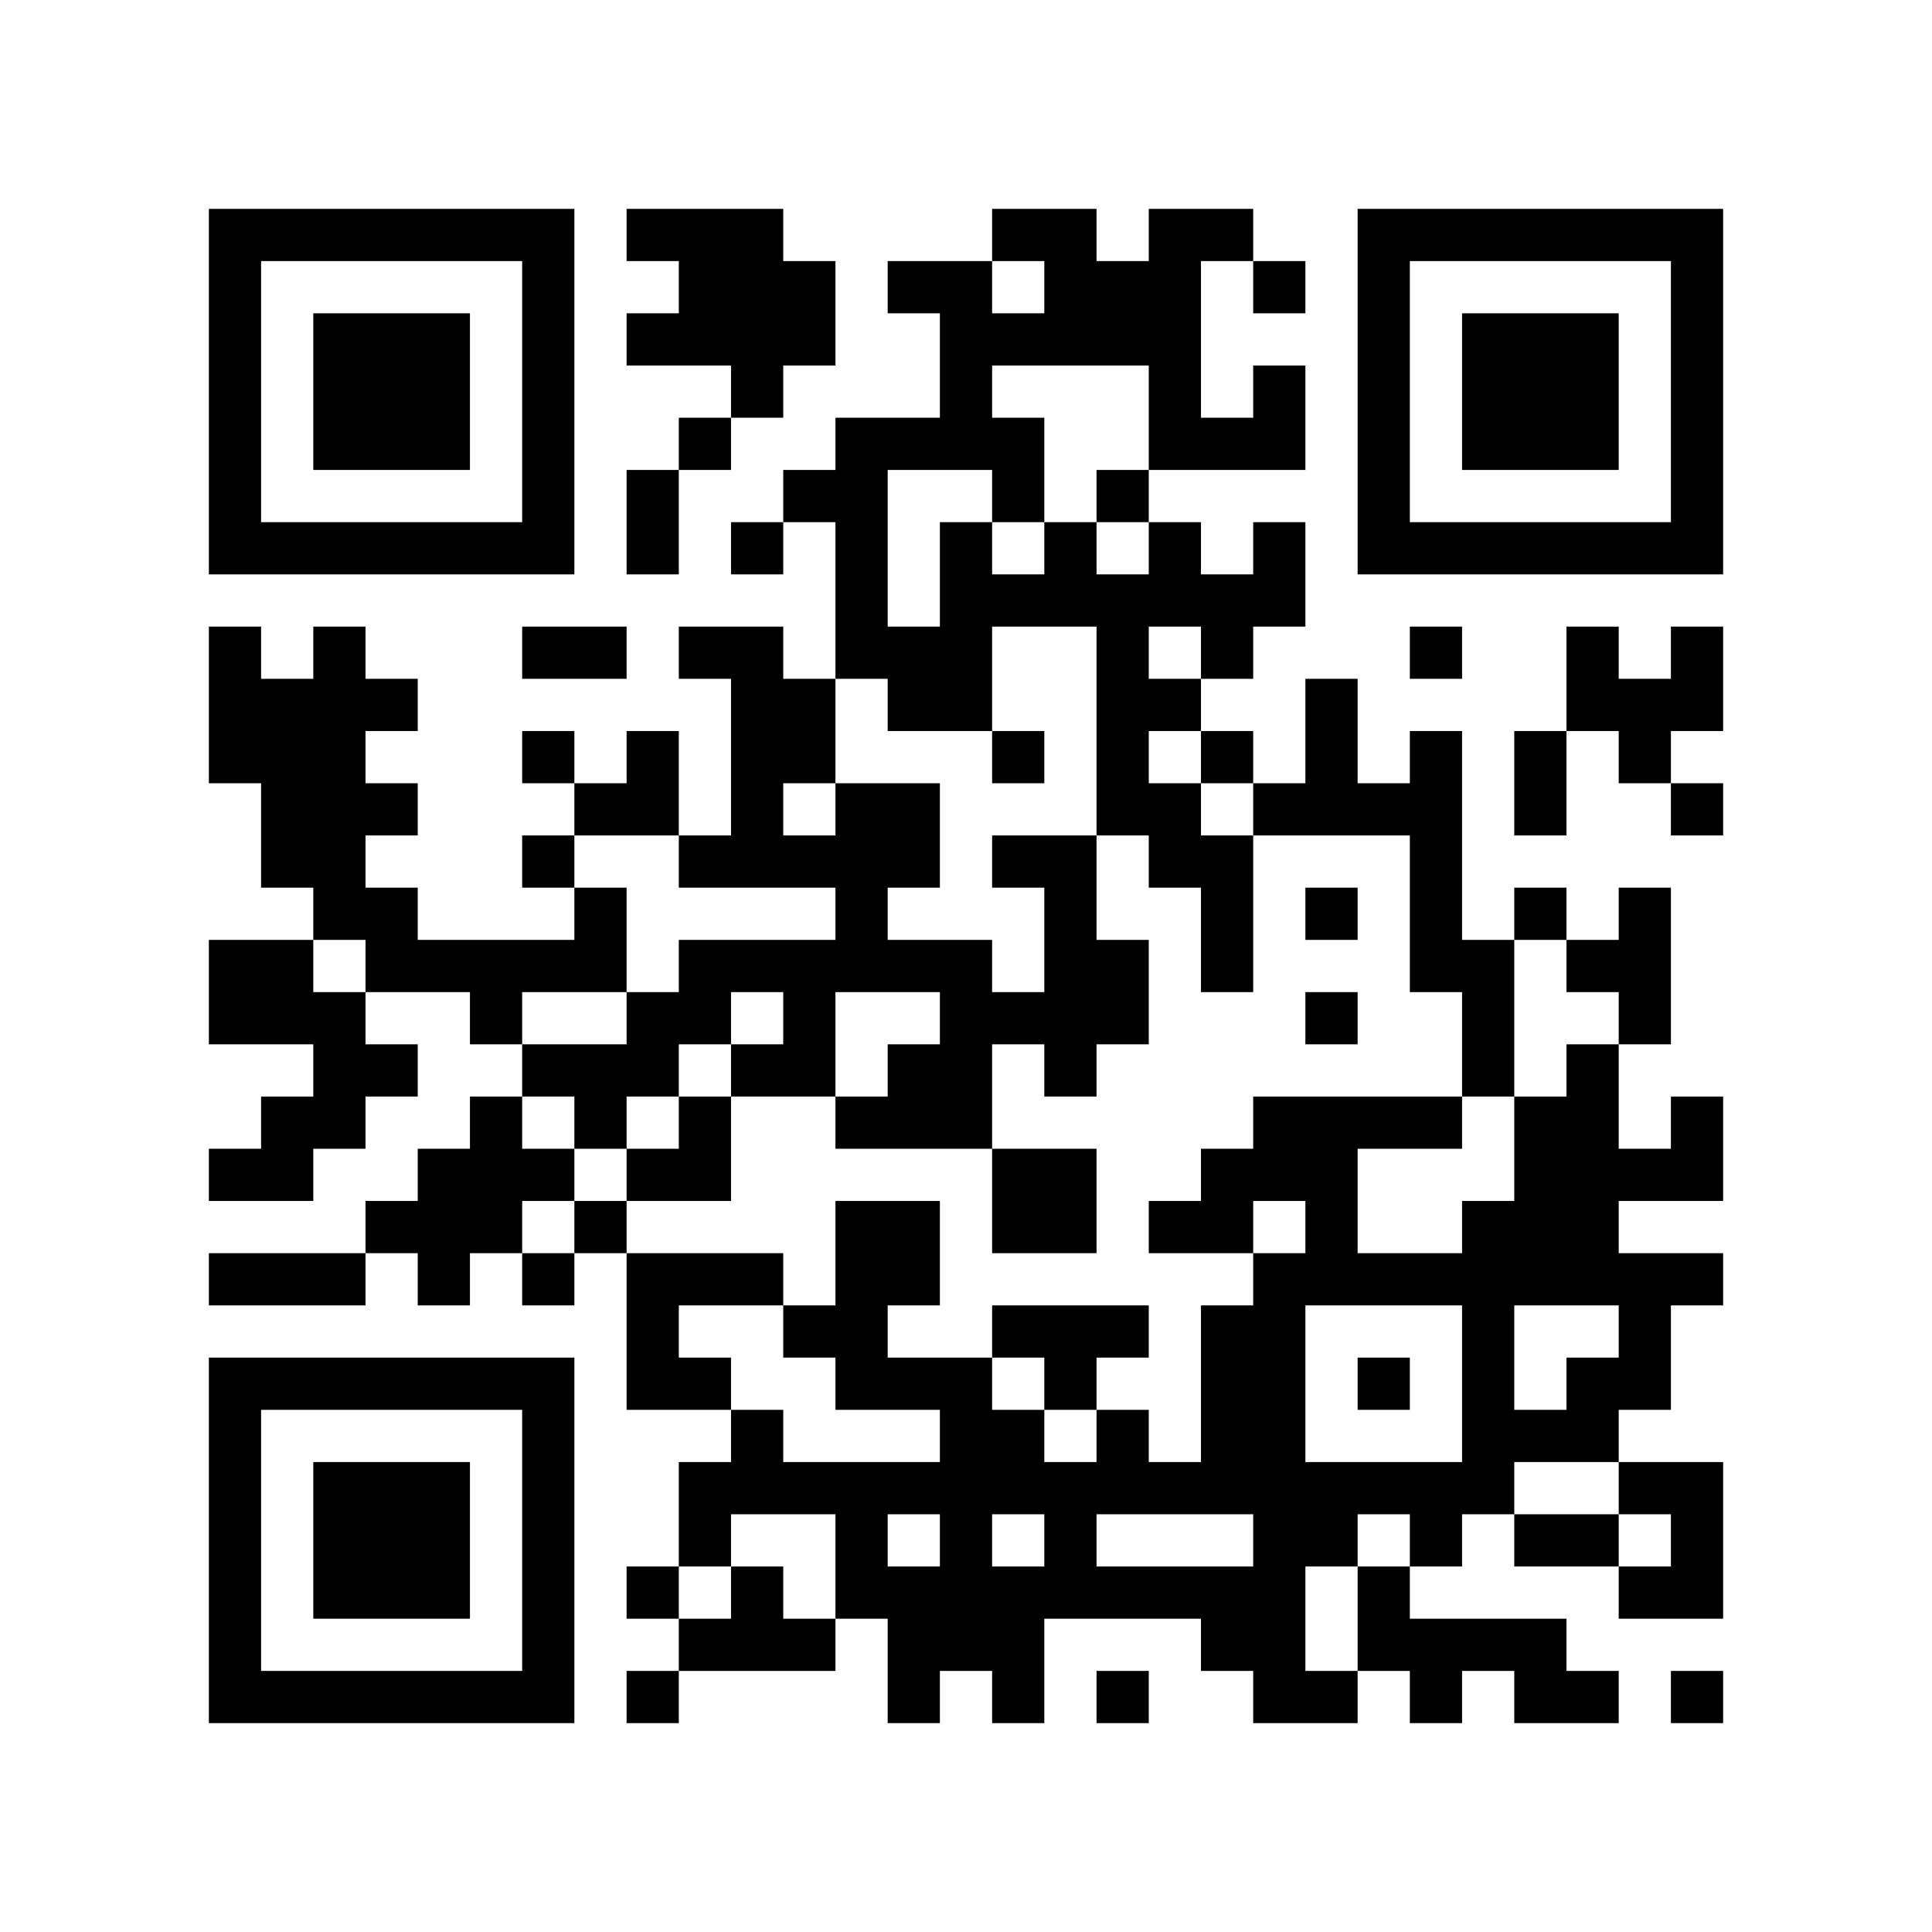
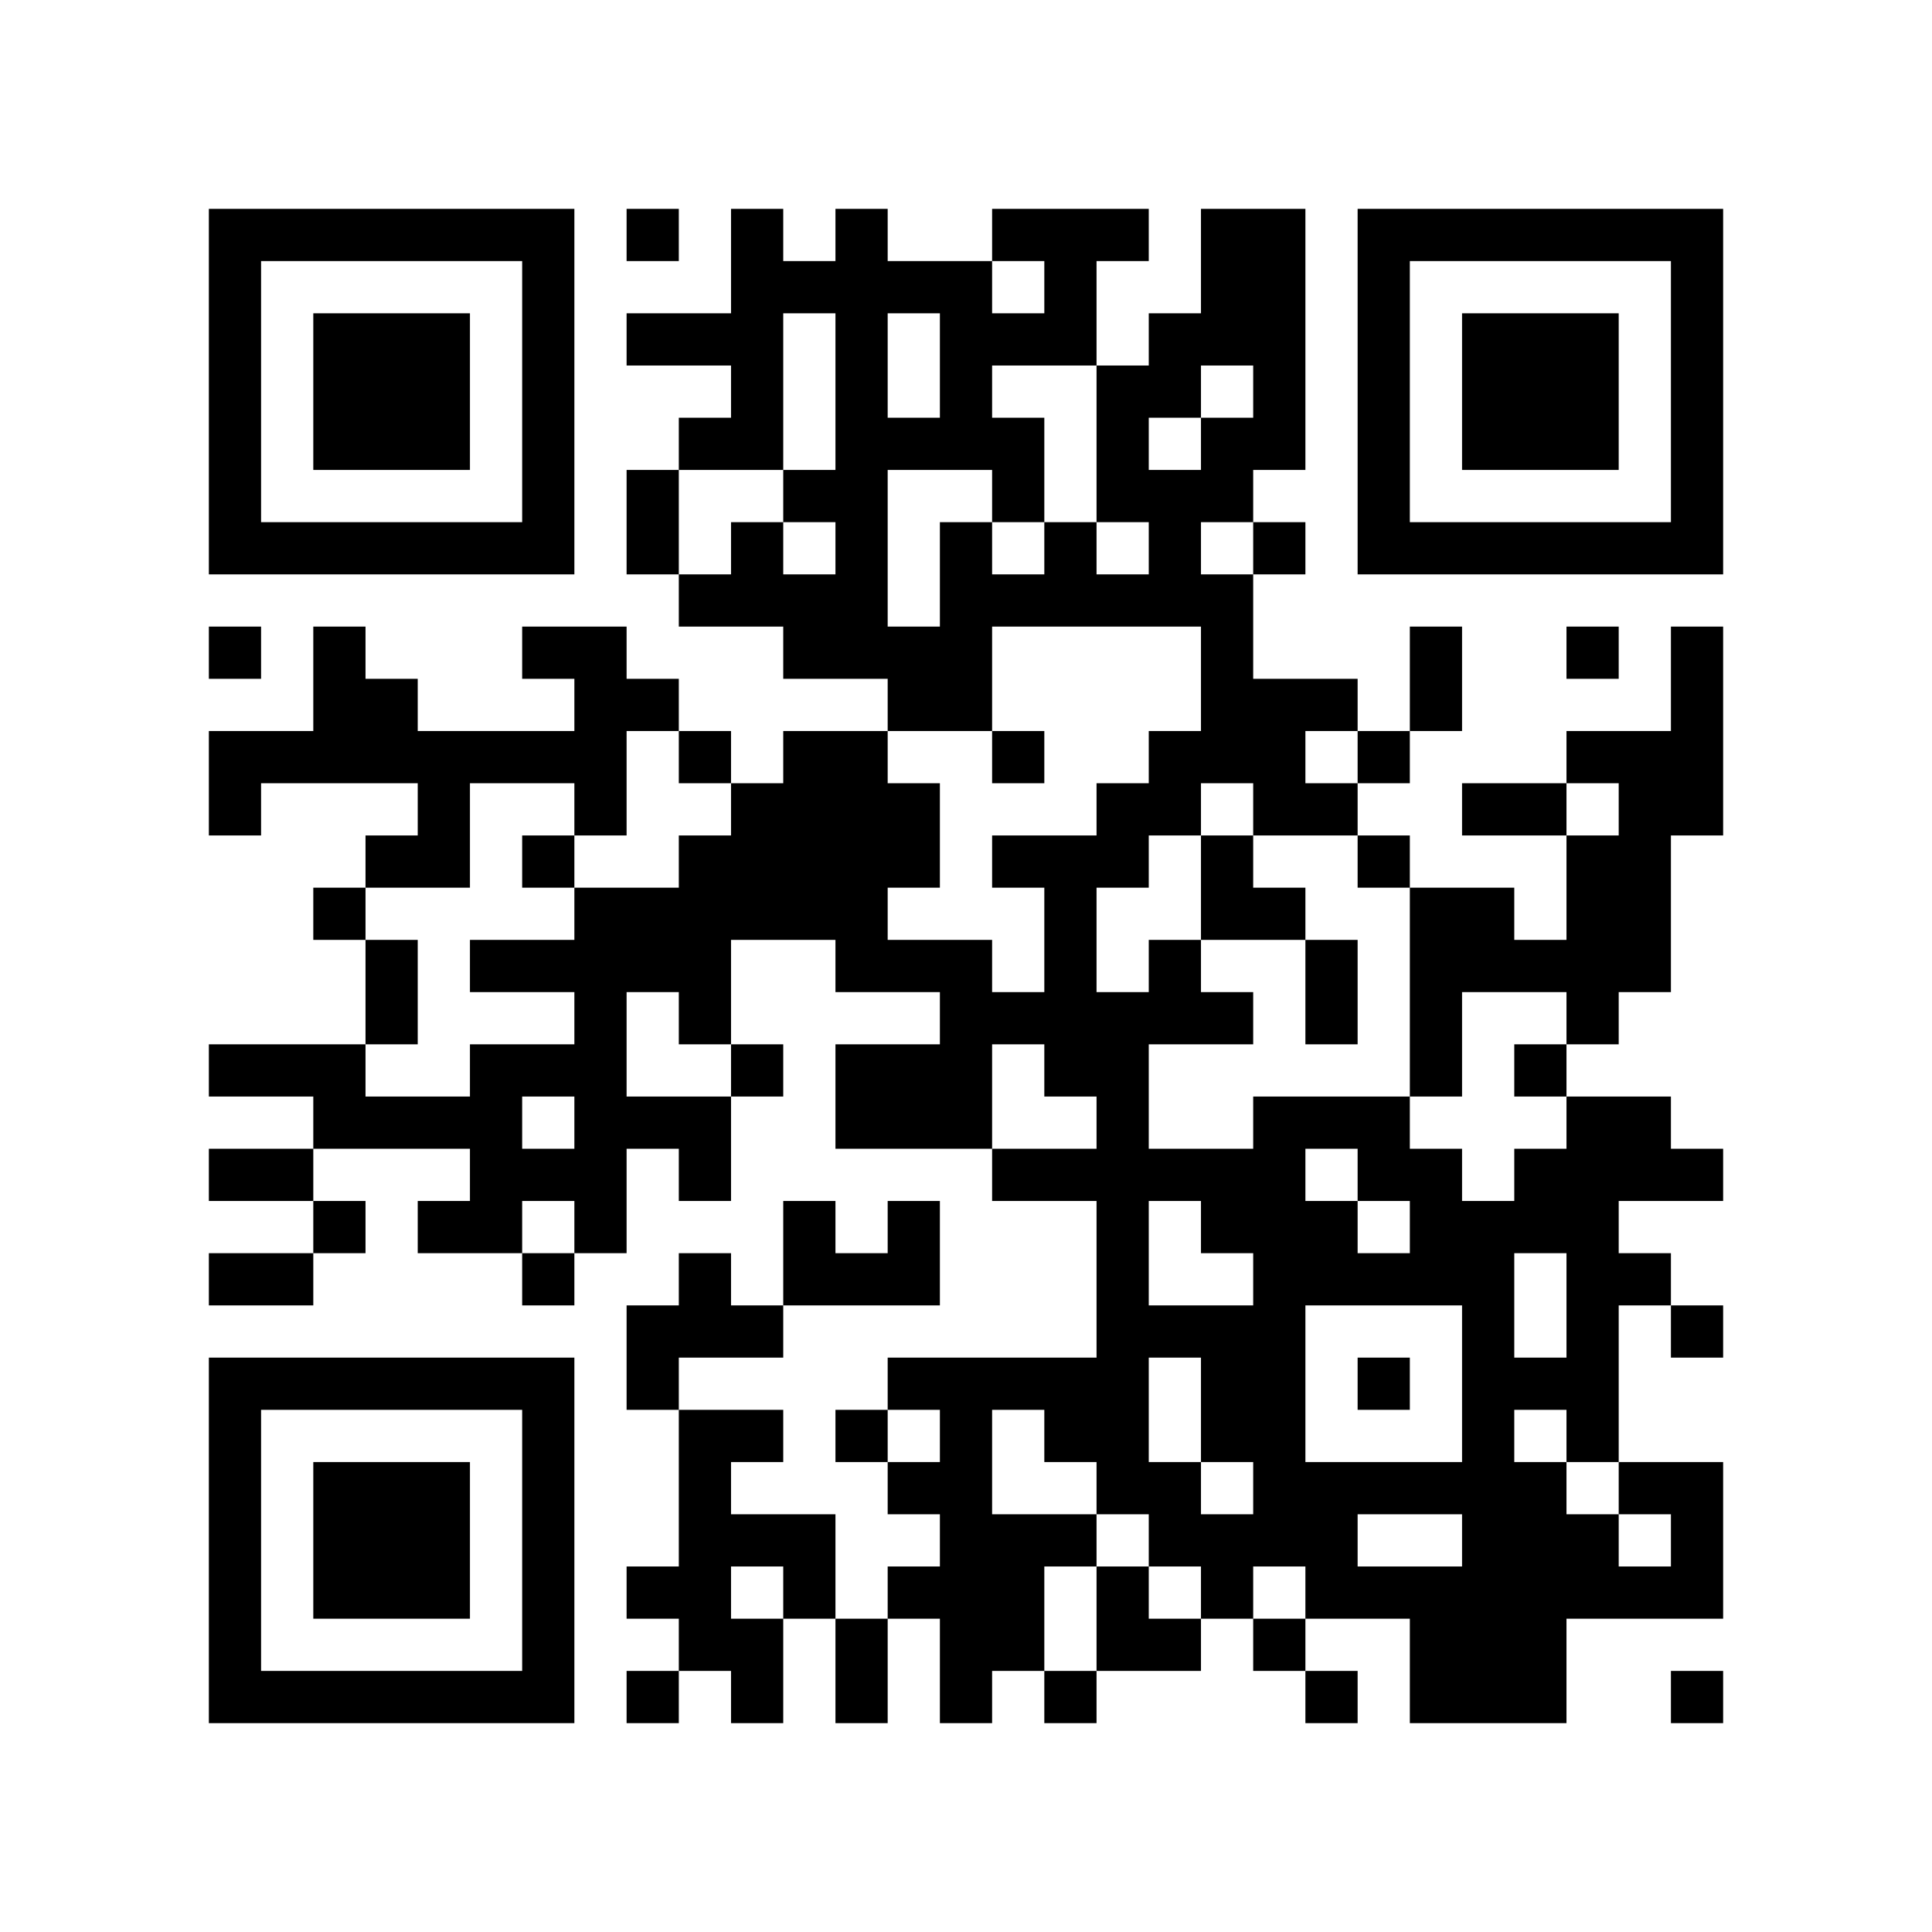
<svg xmlns="http://www.w3.org/2000/svg" width="37mm" height="37mm" version="1.1" viewBox="0 0 37 37">
  <rect fill="white" x="0" y="0" width="100%" height="100%" />
-   <path style="fill:#000000;fill-opacity:1;fill-rule:nonzero;stroke:none" d="M 24 29 L 24 30 L 25 30 L 25 29 z M 10 32 L 10 33 L 11 33 L 11 32 z M 25 32 L 25 33 L 26 33 L 26 32 z M 23 8 L 23 9 L 24 9 L 24 8 z M 24 11 L 24 12 L 25 12 L 25 11 z M 22 23 L 22 24 L 23 24 L 23 23 z M 12 9 L 12 10 L 13 10 L 13 9 z M 13 4 L 13 5 L 14 5 L 14 4 z M 28 18 L 28 19 L 29 19 L 29 18 z M 18 5 L 18 6 L 19 6 L 19 5 z M 16 21 L 16 22 L 17 22 L 17 21 z M 5 32 L 5 33 L 6 33 L 6 32 z M 19 8 L 19 9 L 20 9 L 20 8 z M 17 24 L 17 25 L 18 25 L 18 24 z M 7 6 L 7 7 L 8 7 L 8 6 z M 20 4 L 20 5 L 21 5 L 21 4 z M 10 27 L 10 28 L 11 28 L 11 27 z M 23 17 L 23 18 L 24 18 L 24 17 z M 25 19 L 25 20 L 26 20 L 26 19 z M 14 18 L 14 19 L 15 19 L 15 18 z M 12 22 L 12 23 L 13 23 L 13 22 z M 15 19 L 15 20 L 16 20 L 16 19 z M 28 25 L 28 26 L 29 26 L 29 25 z M 18 12 L 18 13 L 19 13 L 19 12 z M 16 12 L 16 13 L 17 13 L 17 12 z M 30 27 L 30 28 L 31 28 L 31 27 z M 4 18 L 4 19 L 5 19 L 5 18 z M 7 15 L 7 16 L 8 16 L 8 15 z M 31 10 L 31 11 L 32 11 L 32 10 z M 5 19 L 5 20 L 6 20 L 6 19 z M 32 5 L 32 6 L 33 6 L 33 5 z M 6 16 L 6 17 L 7 17 L 7 16 z M 20 11 L 20 12 L 21 12 L 21 11 z M 10 18 L 10 19 L 11 19 L 11 18 z M 23 22 L 23 23 L 24 23 L 24 22 z M 24 25 L 24 26 L 25 26 L 25 25 z M 21 28 L 21 29 L 22 29 L 22 28 z M 27 10 L 27 11 L 28 11 L 28 10 z M 14 13 L 14 14 L 15 14 L 15 13 z M 13 24 L 13 25 L 14 25 L 14 24 z M 16 11 L 16 12 L 17 12 L 17 11 z M 29 29 L 29 30 L 30 30 L 30 29 z M 19 14 L 19 15 L 20 15 L 20 14 z M 4 9 L 4 10 L 5 10 L 5 9 z M 28 6 L 28 7 L 29 7 L 29 6 z M 5 4 L 5 5 L 6 5 L 6 4 z M 29 7 L 29 8 L 30 8 L 30 7 z M 32 28 L 32 29 L 33 29 L 33 28 z M 7 26 L 7 27 L 8 27 L 8 26 z M 10 5 L 10 6 L 11 6 L 11 5 z M 23 31 L 23 32 L 24 32 L 24 31 z M 24 32 L 24 33 L 25 33 L 25 32 z M 10 31 L 10 32 L 11 32 L 11 31 z M 25 21 L 25 22 L 26 22 L 26 21 z M 12 4 L 12 5 L 13 5 L 13 4 z M 18 30 L 18 31 L 19 31 L 19 30 z M 14 30 L 14 31 L 15 31 L 15 30 z M 19 23 L 19 24 L 20 24 L 20 23 z M 30 29 L 30 30 L 31 30 L 31 29 z M 4 32 L 4 33 L 5 33 L 5 32 z M 16 24 L 16 25 L 17 25 L 17 24 z M 31 24 L 31 25 L 32 25 L 32 24 z M 29 8 L 29 9 L 30 9 L 30 8 z M 30 7 L 30 8 L 31 8 L 31 7 z M 31 14 L 31 15 L 32 15 L 32 14 z M 8 28 L 8 29 L 9 29 L 9 28 z M 24 31 L 24 32 L 25 32 L 25 31 z M 10 22 L 10 23 L 11 23 L 11 22 z M 21 14 L 21 15 L 22 15 L 22 14 z M 26 21 L 26 22 L 27 22 L 27 21 z M 24 5 L 24 6 L 25 6 L 25 5 z M 27 24 L 27 25 L 28 25 L 28 24 z M 26 15 L 26 16 L 27 16 L 27 15 z M 19 28 L 19 29 L 20 29 L 20 28 z M 28 20 L 28 21 L 29 21 L 29 20 z M 18 11 L 18 12 L 19 12 L 19 11 z M 16 23 L 16 24 L 17 24 L 17 23 z M 5 22 L 5 23 L 6 23 L 6 22 z M 29 17 L 29 18 L 30 18 L 30 17 z M 6 29 L 6 30 L 7 30 L 7 29 z M 4 13 L 4 14 L 5 14 L 5 13 z M 7 8 L 7 9 L 8 9 L 8 8 z M 32 8 L 32 9 L 33 9 L 33 8 z M 9 10 L 9 11 L 10 11 L 10 10 z M 20 6 L 20 7 L 21 7 L 21 6 z M 11 20 L 11 21 L 12 21 L 12 20 z M 20 28 L 20 29 L 21 29 L 21 28 z M 25 17 L 25 18 L 26 18 L 26 17 z M 26 6 L 26 7 L 27 7 L 27 6 z M 13 19 L 13 20 L 14 20 L 14 19 z M 27 15 L 27 16 L 28 16 L 28 15 z M 14 16 L 14 17 L 15 17 L 15 16 z M 12 24 L 12 25 L 13 25 L 13 24 z M 15 5 L 15 6 L 16 6 L 16 5 z M 13 21 L 13 22 L 14 22 L 14 21 z M 28 27 L 28 28 L 29 28 L 29 27 z M 18 18 L 18 19 L 19 19 L 19 18 z M 19 19 L 19 20 L 20 20 L 20 19 z M 17 15 L 17 16 L 18 16 L 18 15 z M 6 20 L 6 21 L 7 21 L 7 20 z M 4 4 L 4 5 L 5 5 L 5 4 z M 7 17 L 7 18 L 8 18 L 8 17 z M 31 28 L 31 29 L 32 29 L 32 28 z M 8 18 L 8 19 L 9 19 L 9 18 z M 32 7 L 32 8 L 33 8 L 33 7 z M 6 14 L 6 15 L 7 15 L 7 14 z M 9 19 L 9 20 L 10 20 L 10 19 z M 7 23 L 7 24 L 8 24 L 8 23 z M 10 16 L 10 17 L 11 17 L 11 16 z M 8 24 L 8 25 L 9 25 L 9 24 z M 24 27 L 24 28 L 25 28 L 25 27 z M 22 7 L 22 8 L 23 8 L 23 7 z M 26 9 L 26 10 L 27 10 L 27 9 z M 27 4 L 27 5 L 28 5 L 28 4 z M 18 21 L 18 22 L 19 22 L 19 21 z M 17 8 L 17 9 L 18 9 L 18 8 z M 30 32 L 30 33 L 31 33 L 31 32 z M 28 8 L 28 9 L 29 9 L 29 8 z M 5 10 L 5 11 L 6 11 L 6 10 z M 32 30 L 32 31 L 33 31 L 33 30 z M 30 10 L 30 11 L 31 11 L 31 10 z M 7 28 L 7 29 L 8 29 L 8 28 z M 8 23 L 8 24 L 9 24 L 9 23 z M 9 22 L 9 23 L 10 23 L 10 22 z M 20 26 L 20 27 L 21 27 L 21 26 z M 10 29 L 10 30 L 11 30 L 11 29 z M 21 27 L 21 28 L 22 28 L 22 27 z M 24 8 L 24 9 L 25 9 L 25 8 z M 27 29 L 27 30 L 28 30 L 28 29 z M 12 6 L 12 7 L 13 7 L 13 6 z M 18 28 L 18 29 L 19 29 L 19 28 z M 14 28 L 14 29 L 15 29 L 15 28 z M 15 25 L 15 26 L 16 26 L 16 25 z M 18 6 L 18 7 L 19 7 L 19 6 z M 16 26 L 16 27 L 17 27 L 17 26 z M 31 26 L 31 27 L 32 27 L 32 26 z M 29 14 L 29 15 L 30 15 L 30 14 z M 32 21 L 32 22 L 33 22 L 33 21 z M 6 32 L 6 33 L 7 33 L 7 32 z M 8 30 L 8 31 L 9 31 L 9 30 z M 20 17 L 20 18 L 21 18 L 21 17 z M 10 20 L 10 21 L 11 21 L 11 20 z M 25 28 L 25 29 L 26 29 L 26 28 z M 23 12 L 23 13 L 24 13 L 24 12 z M 21 12 L 21 13 L 22 13 L 22 12 z M 24 7 L 24 8 L 25 8 L 25 7 z M 13 8 L 13 9 L 14 9 L 14 8 z M 27 16 L 27 17 L 28 17 L 28 16 z M 14 7 L 14 8 L 15 8 L 15 7 z M 19 30 L 19 31 L 20 31 L 20 30 z M 15 14 L 15 15 L 16 15 L 16 14 z M 16 17 L 16 18 L 17 18 L 17 17 z M 29 23 L 29 24 L 30 24 L 30 23 z M 19 4 L 19 5 L 20 5 L 20 4 z M 17 20 L 17 21 L 18 21 L 18 20 z M 30 12 L 30 13 L 31 13 L 31 12 z M 7 10 L 7 11 L 8 11 L 8 10 z M 5 14 L 5 15 L 6 15 L 6 14 z M 32 10 L 32 11 L 33 11 L 33 10 z M 21 5 L 21 6 L 22 6 L 22 5 z M 22 10 L 22 11 L 23 11 L 23 10 z M 20 30 L 20 31 L 21 31 L 21 30 z M 25 15 L 25 16 L 26 16 L 26 15 z M 26 4 L 26 5 L 27 5 L 27 4 z M 14 14 L 14 15 L 15 15 L 15 14 z M 12 26 L 12 27 L 13 27 L 13 26 z M 16 8 L 16 9 L 17 9 L 17 8 z M 14 24 L 14 25 L 15 25 L 15 24 z M 29 24 L 29 25 L 30 25 L 30 24 z M 17 13 L 17 14 L 18 14 L 18 13 z M 30 23 L 30 24 L 31 24 L 31 23 z M 4 6 L 4 7 L 5 7 L 5 6 z M 31 30 L 31 31 L 32 31 L 32 30 z M 6 12 L 6 13 L 7 13 L 7 12 z M 10 6 L 10 7 L 11 7 L 11 6 z M 8 26 L 8 27 L 9 27 L 9 26 z M 23 26 L 23 27 L 24 27 L 24 26 z M 11 15 L 11 16 L 12 16 L 12 15 z M 24 21 L 24 22 L 25 22 L 25 21 z M 22 5 L 22 6 L 23 6 L 23 5 z M 25 24 L 25 25 L 26 25 L 26 24 z M 21 32 L 21 33 L 22 33 L 22 32 z M 26 31 L 26 32 L 27 32 L 27 31 z M 13 28 L 13 29 L 14 29 L 14 28 z M 18 27 L 18 28 L 19 28 L 19 27 z M 4 29 L 4 30 L 5 30 L 5 29 z M 28 10 L 28 11 L 29 11 L 29 10 z M 16 29 L 16 30 L 17 30 L 17 29 z M 17 32 L 17 33 L 18 33 L 18 32 z M 32 24 L 32 25 L 33 25 L 33 24 z M 6 7 L 6 8 L 7 8 L 7 7 z M 30 8 L 30 9 L 31 9 L 31 8 z M 7 30 L 7 31 L 8 31 L 8 30 z M 31 13 L 31 14 L 32 14 L 32 13 z M 10 9 L 10 10 L 11 10 L 11 9 z M 24 28 L 24 29 L 25 29 L 25 28 z M 21 25 L 21 26 L 22 26 L 22 25 z M 24 10 L 24 11 L 25 11 L 25 10 z M 27 31 L 27 32 L 28 32 L 28 31 z M 13 5 L 13 6 L 14 6 L 14 5 z M 14 10 L 14 11 L 15 11 L 15 10 z M 19 9 L 19 10 L 20 10 L 20 9 z M 6 30 L 6 31 L 7 31 L 7 30 z M 7 7 L 7 8 L 8 8 L 8 7 z M 31 18 L 31 19 L 32 19 L 32 18 z M 8 8 L 8 9 L 9 9 L 9 8 z M 32 13 L 32 14 L 33 14 L 33 13 z M 20 19 L 20 20 L 21 20 L 21 19 z M 10 26 L 10 27 L 11 27 L 11 26 z M 23 14 L 23 15 L 24 15 L 24 14 z M 21 18 L 21 19 L 22 19 L 22 18 z M 12 15 L 12 16 L 13 16 L 13 15 z M 27 18 L 27 19 L 28 19 L 28 18 z M 14 5 L 14 6 L 15 6 L 15 5 z M 15 16 L 15 17 L 16 17 L 16 16 z M 4 27 L 4 28 L 5 28 L 5 27 z M 28 24 L 28 25 L 29 25 L 29 24 z M 5 26 L 5 27 L 6 27 L 6 26 z M 29 21 L 29 22 L 30 22 L 30 21 z M 19 6 L 19 7 L 20 7 L 20 6 z M 17 18 L 17 19 L 18 19 L 18 18 z M 30 26 L 30 27 L 31 27 L 31 26 z M 8 7 L 8 8 L 9 8 L 9 7 z M 32 4 L 32 5 L 33 5 L 33 4 z M 6 19 L 6 20 L 7 20 L 7 19 z M 20 10 L 20 11 L 21 11 L 21 10 z M 23 23 L 23 24 L 24 24 L 24 23 z M 21 11 L 21 12 L 22 12 L 22 11 z M 24 24 L 24 25 L 25 25 L 25 24 z M 22 8 L 22 9 L 23 9 L 23 8 z M 25 13 L 25 14 L 26 14 L 26 13 z M 26 10 L 26 11 L 27 11 L 27 10 z M 14 12 L 14 13 L 15 13 L 15 12 z M 15 9 L 15 10 L 16 10 L 16 9 z M 28 31 L 28 32 L 29 32 L 29 31 z M 16 10 L 16 11 L 17 11 L 17 10 z M 15 31 L 15 32 L 16 32 L 16 31 z M 30 21 L 30 22 L 31 22 L 31 21 z M 4 8 L 4 9 L 5 9 L 5 8 z M 6 10 L 6 11 L 7 11 L 7 10 z M 10 4 L 10 5 L 11 5 L 11 4 z M 23 28 L 23 29 L 24 29 L 24 28 z M 20 23 L 20 24 L 21 24 L 21 23 z M 10 30 L 10 31 L 11 31 L 11 30 z M 25 22 L 25 23 L 26 23 L 26 22 z M 27 32 L 27 33 L 28 33 L 28 32 z M 15 20 L 15 21 L 16 21 L 16 20 z M 4 31 L 4 32 L 5 32 L 5 31 z M 31 25 L 31 26 L 32 26 L 32 25 z M 17 30 L 17 31 L 18 31 L 18 30 z M 30 6 L 30 7 L 31 7 L 31 6 z M 7 32 L 7 33 L 8 33 L 8 32 z M 24 30 L 24 31 L 25 31 L 25 30 z M 23 11 L 23 12 L 24 12 L 24 11 z M 21 15 L 21 16 L 22 16 L 22 15 z M 12 10 L 12 11 L 13 11 L 13 10 z M 15 13 L 15 14 L 16 14 L 16 13 z M 4 22 L 4 23 L 5 23 L 5 22 z M 28 19 L 28 20 L 29 20 L 29 19 z M 18 10 L 18 11 L 19 11 L 19 10 z M 19 11 L 19 12 L 20 12 L 20 11 z M 17 23 L 17 24 L 18 24 L 18 23 z M 6 28 L 6 29 L 7 29 L 7 28 z M 4 12 L 4 13 L 5 13 L 5 12 z M 31 4 L 31 5 L 32 5 L 32 4 z M 8 10 L 8 11 L 9 11 L 9 10 z M 32 15 L 32 16 L 33 16 L 33 15 z M 20 5 L 20 6 L 21 6 L 21 5 z M 10 24 L 10 25 L 11 25 L 11 24 z M 23 16 L 23 17 L 24 17 L 24 16 z M 11 21 L 11 22 L 12 22 L 12 21 z M 22 15 L 22 16 L 23 16 L 23 15 z M 13 12 L 13 13 L 14 13 L 14 12 z M 27 12 L 27 13 L 28 13 L 28 12 z M 15 18 L 15 19 L 16 19 L 16 18 z M 13 22 L 13 23 L 14 23 L 14 22 z M 28 26 L 28 27 L 29 27 L 29 26 z M 18 13 L 18 14 L 19 14 L 19 13 z M 5 24 L 5 25 L 6 25 L 6 24 z M 29 27 L 29 28 L 30 28 L 30 27 z M 19 16 L 19 17 L 20 17 L 20 16 z M 17 16 L 17 17 L 18 17 L 18 16 z M 30 24 L 30 25 L 31 25 L 31 24 z M 4 19 L 4 20 L 5 20 L 5 19 z M 5 18 L 5 19 L 6 19 L 6 18 z M 32 6 L 32 7 L 33 7 L 33 6 z M 6 17 L 6 18 L 7 18 L 7 17 z M 9 4 L 9 5 L 10 5 L 10 4 z M 7 20 L 7 21 L 8 21 L 8 20 z M 23 25 L 23 26 L 24 26 L 24 25 z M 21 9 L 21 10 L 22 10 L 22 9 z M 11 18 L 11 19 L 12 19 L 12 18 z M 24 26 L 24 27 L 25 27 L 25 26 z M 22 6 L 22 7 L 23 7 L 23 6 z M 26 8 L 26 9 L 27 9 L 27 8 z M 12 30 L 12 31 L 13 31 L 13 30 z M 13 31 L 13 32 L 14 32 L 14 31 z M 18 20 L 18 21 L 19 21 L 19 20 z M 14 20 L 14 21 L 15 21 L 15 20 z M 19 25 L 19 26 L 20 26 L 20 25 z M 4 10 L 4 11 L 5 11 L 5 10 z M 28 7 L 28 8 L 29 8 L 29 7 z M 29 6 L 29 7 L 30 7 L 30 6 z M 32 29 L 32 30 L 33 30 L 33 29 z M 6 8 L 6 9 L 7 9 L 7 8 z M 7 29 L 7 30 L 8 30 L 8 29 z M 10 10 L 10 11 L 11 11 L 11 10 z M 8 22 L 8 23 L 9 23 L 9 22 z M 23 30 L 23 31 L 24 31 L 24 30 z M 9 23 L 9 24 L 10 24 L 10 23 z M 20 25 L 20 26 L 21 26 L 21 25 z M 10 28 L 10 29 L 11 29 L 11 28 z M 23 4 L 23 5 L 24 5 L 24 4 z M 18 31 L 18 32 L 19 32 L 19 31 z M 14 31 L 14 32 L 15 32 L 15 31 z M 19 22 L 19 23 L 20 23 L 20 22 z M 16 25 L 16 26 L 17 26 L 17 25 z M 29 15 L 29 16 L 30 16 L 30 15 z M 17 28 L 17 29 L 18 29 L 18 28 z M 30 4 L 30 5 L 31 5 L 31 4 z M 31 17 L 31 18 L 32 18 L 32 17 z M 8 29 L 8 30 L 9 30 L 9 29 z M 9 32 L 9 33 L 10 33 L 10 32 z M 20 16 L 20 17 L 21 17 L 21 16 z M 25 29 L 25 30 L 26 30 L 26 29 z M 21 13 L 21 14 L 22 14 L 22 13 z M 26 26 L 26 27 L 27 27 L 27 26 z M 27 17 L 27 18 L 28 18 L 28 17 z M 14 6 L 14 7 L 15 7 L 15 6 z M 19 31 L 19 32 L 20 32 L 20 31 z M 4 24 L 4 25 L 5 25 L 5 24 z M 18 8 L 18 9 L 19 9 L 19 8 z M 16 16 L 16 17 L 17 17 L 17 16 z M 5 21 L 5 22 L 6 22 L 6 21 z M 17 21 L 17 22 L 18 22 L 18 21 z M 6 26 L 6 27 L 7 27 L 7 26 z M 4 14 L 4 15 L 5 15 L 5 14 z M 5 15 L 5 16 L 6 16 L 6 15 z M 8 4 L 8 5 L 9 5 L 9 4 z M 32 9 L 32 10 L 33 10 L 33 9 z M 10 14 L 10 15 L 11 15 L 11 14 z M 23 18 L 23 19 L 24 19 L 24 18 z M 21 6 L 21 7 L 22 7 L 22 6 z M 11 23 L 11 24 L 12 24 L 12 23 z M 22 13 L 22 14 L 23 14 L 23 13 z M 20 29 L 20 30 L 21 30 L 21 29 z M 12 19 L 12 20 L 13 20 L 13 19 z M 26 7 L 26 8 L 27 8 L 27 7 z M 13 18 L 13 19 L 14 19 L 14 18 z M 27 14 L 27 15 L 28 15 L 28 14 z M 12 25 L 12 26 L 13 26 L 13 25 z M 28 28 L 28 29 L 29 29 L 29 28 z M 18 19 L 18 20 L 19 20 L 19 19 z M 16 15 L 16 16 L 17 16 L 17 15 z M 14 27 L 14 28 L 15 28 L 15 27 z M 6 21 L 6 22 L 7 22 L 7 21 z M 30 22 L 30 23 L 31 23 L 31 22 z M 4 5 L 4 6 L 5 6 L 5 5 z M 5 16 L 5 17 L 6 17 L 6 16 z M 32 32 L 32 33 L 33 33 L 33 32 z M 6 15 L 6 16 L 7 16 L 7 15 z M 9 18 L 9 19 L 10 19 L 10 18 z M 23 27 L 23 28 L 24 28 L 24 27 z M 11 12 L 11 13 L 12 13 L 12 12 z M 22 4 L 22 5 L 23 5 L 23 4 z M 20 20 L 20 21 L 21 21 L 21 20 z M 26 30 L 26 31 L 27 31 L 27 30 z M 22 30 L 22 31 L 23 31 L 23 30 z M 12 32 L 12 33 L 13 33 L 13 32 z M 13 29 L 13 30 L 14 30 L 14 29 z M 18 26 L 18 27 L 19 27 L 19 26 z M 19 27 L 19 28 L 20 28 L 20 27 z M 4 28 L 4 29 L 5 29 L 5 28 z M 16 28 L 16 29 L 17 29 L 17 28 z M 29 4 L 29 5 L 30 5 L 30 4 z M 6 6 L 6 7 L 7 7 L 7 6 z M 10 8 L 10 9 L 11 9 L 11 8 z M 8 32 L 8 33 L 9 33 L 9 32 z M 9 21 L 9 22 L 10 22 L 10 21 z M 27 28 L 27 29 L 28 29 L 28 28 z M 13 6 L 13 7 L 14 7 L 14 6 z M 18 29 L 18 30 L 19 30 L 19 29 z M 19 32 L 19 33 L 20 33 L 20 32 z M 18 7 L 18 8 L 19 8 L 19 7 z M 17 26 L 17 27 L 18 27 L 18 26 z M 32 22 L 32 23 L 33 23 L 33 22 z M 30 18 L 30 19 L 31 19 L 31 18 z M 7 4 L 7 5 L 8 5 L 8 4 z M 31 19 L 31 20 L 32 20 L 32 19 z M 32 12 L 32 13 L 33 13 L 33 12 z M 20 18 L 20 19 L 21 19 L 21 18 z M 21 19 L 21 20 L 22 20 L 22 19 z M 26 24 L 26 25 L 27 25 L 27 24 z M 22 16 L 22 17 L 23 17 L 23 16 z M 27 21 L 27 22 L 28 22 L 28 21 z M 12 14 L 12 15 L 13 15 L 13 14 z M 14 4 L 14 5 L 15 5 L 15 4 z M 12 20 L 12 21 L 13 21 L 13 20 z M 4 26 L 4 27 L 5 27 L 5 26 z M 28 23 L 28 24 L 29 24 L 29 23 z M 16 18 L 16 19 L 17 19 L 17 18 z M 29 22 L 29 23 L 30 23 L 30 22 z M 6 24 L 6 25 L 7 25 L 7 24 z M 30 13 L 30 14 L 31 14 L 31 13 z M 7 13 L 7 14 L 8 14 L 8 13 z M 5 13 L 5 14 L 6 14 L 6 13 z M 8 6 L 8 7 L 9 7 L 9 6 z M 10 12 L 10 13 L 11 13 L 11 12 z M 11 17 L 11 18 L 12 18 L 12 17 z M 24 15 L 24 16 L 25 16 L 25 15 z M 22 11 L 22 12 L 23 12 L 23 11 z M 25 14 L 25 15 L 26 15 L 26 14 z M 21 30 L 21 31 L 22 31 L 22 30 z M 26 5 L 26 6 L 27 6 L 27 5 z M 13 16 L 13 17 L 14 17 L 14 16 z M 14 15 L 14 16 L 15 16 L 15 15 z M 15 6 L 15 7 L 16 7 L 16 6 z M 13 26 L 13 27 L 14 27 L 14 26 z M 16 9 L 16 10 L 17 10 L 17 9 z M 29 31 L 29 32 L 30 32 L 30 31 z M 17 12 L 17 13 L 18 13 L 18 12 z M 15 28 L 15 29 L 16 29 L 16 28 z M 30 20 L 30 21 L 31 21 L 31 20 z M 4 7 L 4 8 L 5 8 L 5 7 z M 28 4 L 28 5 L 29 5 L 29 4 z M 7 18 L 7 19 L 8 19 L 8 18 z M 6 13 L 6 14 L 7 14 L 7 13 z M 10 7 L 10 8 L 11 8 L 11 7 z M 9 26 L 9 27 L 10 27 L 10 26 z M 24 22 L 24 23 L 25 23 L 25 22 z M 20 22 L 20 23 L 21 23 L 21 22 z M 25 23 L 25 24 L 26 24 L 26 23 z M 26 28 L 26 29 L 27 29 L 27 28 z M 22 28 L 22 29 L 23 29 L 23 28 z M 29 32 L 29 33 L 30 33 L 30 32 z M 17 5 L 17 6 L 18 6 L 18 5 z M 4 30 L 4 31 L 5 31 L 5 30 z M 16 30 L 16 31 L 17 31 L 17 30 z M 31 22 L 31 23 L 32 23 L 32 22 z M 29 10 L 29 11 L 30 11 L 30 10 z M 17 31 L 17 32 L 18 32 L 18 31 z M 6 4 L 6 5 L 7 5 L 7 4 z" id="qr-path" />
+   <path style="fill:#000000;fill-opacity:1;fill-rule:nonzero;stroke:none" d="M 24 29 L 24 30 L 25 30 L 25 29 z M 10 32 L 10 33 L 11 33 L 11 32 z M 25 32 L 25 33 L 26 33 L 26 32 z M 23 8 L 23 9 L 24 9 L 24 8 z M 21 24 L 21 25 L 22 25 L 22 24 z M 27 30 L 27 31 L 28 31 L 28 30 z M 12 9 L 12 10 L 13 10 L 13 9 z M 14 11 L 14 12 L 15 12 L 15 11 z M 28 18 L 28 19 L 29 19 L 29 18 z M 18 5 L 18 6 L 19 6 L 19 5 z M 16 21 L 16 22 L 17 22 L 17 21 z M 5 32 L 5 33 L 6 33 L 6 32 z M 19 8 L 19 9 L 20 9 L 20 8 z M 17 24 L 17 25 L 18 25 L 18 24 z M 30 16 L 30 17 L 31 17 L 31 16 z M 7 6 L 7 7 L 8 7 L 8 6 z M 32 14 L 32 15 L 33 15 L 33 14 z M 20 4 L 20 5 L 21 5 L 21 4 z M 10 27 L 10 28 L 11 28 L 11 27 z M 23 17 L 23 18 L 24 18 L 24 17 z M 22 14 L 22 15 L 23 15 L 23 14 z M 27 23 L 27 24 L 28 24 L 28 23 z M 25 19 L 25 20 L 26 20 L 26 19 z M 26 16 L 26 17 L 27 17 L 27 16 z M 27 13 L 27 14 L 28 14 L 28 13 z M 28 25 L 28 26 L 29 26 L 29 25 z M 18 12 L 18 13 L 19 13 L 19 12 z M 16 12 L 16 13 L 17 13 L 17 12 z M 29 20 L 29 21 L 30 21 L 30 20 z M 30 27 L 30 28 L 31 28 L 31 27 z M 31 10 L 31 11 L 32 11 L 32 10 z M 8 16 L 8 17 L 9 17 L 9 16 z M 32 5 L 32 6 L 33 6 L 33 5 z M 7 21 L 7 22 L 8 22 L 8 21 z M 20 11 L 20 12 L 21 12 L 21 11 z M 10 18 L 10 19 L 11 19 L 11 18 z M 23 22 L 23 23 L 24 23 L 24 22 z M 11 19 L 11 20 L 12 20 L 12 19 z M 24 25 L 24 26 L 25 26 L 25 25 z M 22 9 L 22 10 L 23 10 L 23 9 z M 21 28 L 21 29 L 22 29 L 22 28 z M 27 10 L 27 11 L 28 11 L 28 10 z M 13 24 L 13 25 L 14 25 L 14 24 z M 28 32 L 28 33 L 29 33 L 29 32 z M 16 11 L 16 12 L 17 12 L 17 11 z M 29 29 L 29 30 L 30 30 L 30 29 z M 19 14 L 19 15 L 20 15 L 20 14 z M 15 30 L 15 31 L 16 31 L 16 30 z M 4 9 L 4 10 L 5 10 L 5 9 z M 28 6 L 28 7 L 29 7 L 29 6 z M 5 4 L 5 5 L 6 5 L 6 4 z M 29 7 L 29 8 L 30 8 L 30 7 z M 8 15 L 8 16 L 9 16 L 9 15 z M 32 28 L 32 29 L 33 29 L 33 28 z M 9 14 L 9 15 L 10 15 L 10 14 z M 7 26 L 7 27 L 8 27 L 8 26 z M 10 5 L 10 6 L 11 6 L 11 5 z M 8 21 L 8 22 L 9 22 L 9 21 z M 10 31 L 10 32 L 11 32 L 11 31 z M 25 21 L 25 22 L 26 22 L 26 21 z M 23 5 L 23 6 L 24 6 L 24 5 z M 21 21 L 21 22 L 22 22 L 22 21 z M 12 4 L 12 5 L 13 5 L 13 4 z M 18 30 L 18 31 L 19 31 L 19 30 z M 15 23 L 15 24 L 16 24 L 16 23 z M 30 29 L 30 30 L 31 30 L 31 29 z M 4 32 L 4 33 L 5 33 L 5 32 z M 16 24 L 16 25 L 17 25 L 17 24 z M 31 24 L 31 25 L 32 25 L 32 24 z M 29 8 L 29 9 L 30 9 L 30 8 z M 30 7 L 30 8 L 31 8 L 31 7 z M 31 14 L 31 15 L 32 15 L 32 14 z M 8 28 L 8 29 L 9 29 L 9 28 z M 24 31 L 24 32 L 25 32 L 25 31 z M 10 22 L 10 23 L 11 23 L 11 22 z M 25 30 L 25 31 L 26 31 L 26 30 z M 26 21 L 26 22 L 27 22 L 27 21 z M 24 5 L 24 6 L 25 6 L 25 5 z M 27 24 L 27 25 L 28 25 L 28 24 z M 15 12 L 15 13 L 16 13 L 16 12 z M 18 11 L 18 12 L 19 12 L 19 11 z M 5 22 L 5 23 L 6 23 L 6 22 z M 6 29 L 6 30 L 7 30 L 7 29 z M 30 14 L 30 15 L 31 15 L 31 14 z M 7 8 L 7 9 L 8 9 L 8 8 z M 32 8 L 32 9 L 33 9 L 33 8 z M 9 10 L 9 11 L 10 11 L 10 10 z M 20 6 L 20 7 L 21 7 L 21 6 z M 23 19 L 23 20 L 24 20 L 24 19 z M 21 7 L 21 8 L 22 8 L 22 7 z M 11 20 L 11 21 L 12 21 L 12 20 z M 12 18 L 12 19 L 13 19 L 13 18 z M 26 6 L 26 7 L 27 7 L 27 6 z M 13 19 L 13 20 L 14 20 L 14 19 z M 14 16 L 14 17 L 15 17 L 15 16 z M 15 5 L 15 6 L 16 6 L 16 5 z M 13 21 L 13 22 L 14 22 L 14 21 z M 28 27 L 28 28 L 29 28 L 29 27 z M 18 18 L 18 19 L 19 19 L 19 18 z M 16 14 L 16 15 L 17 15 L 17 14 z M 29 26 L 29 27 L 30 27 L 30 26 z M 19 19 L 19 20 L 20 20 L 20 19 z M 17 15 L 17 16 L 18 16 L 18 15 z M 6 20 L 6 21 L 7 21 L 7 20 z M 30 25 L 30 26 L 31 26 L 31 25 z M 4 4 L 4 5 L 5 5 L 5 4 z M 31 28 L 31 29 L 32 29 L 32 28 z M 32 7 L 32 8 L 33 8 L 33 7 z M 6 14 L 6 15 L 7 15 L 7 14 z M 10 16 L 10 17 L 11 17 L 11 16 z M 21 8 L 21 9 L 22 9 L 22 8 z M 11 13 L 11 14 L 12 14 L 12 13 z M 24 27 L 24 28 L 25 28 L 25 27 z M 22 7 L 22 8 L 23 8 L 23 7 z M 26 9 L 26 10 L 27 10 L 27 9 z M 27 4 L 27 5 L 28 5 L 28 4 z M 13 30 L 13 31 L 14 31 L 14 30 z M 18 21 L 18 22 L 19 22 L 19 21 z M 16 5 L 16 6 L 17 6 L 17 5 z M 17 8 L 17 9 L 18 9 L 18 8 z M 28 8 L 28 9 L 29 9 L 29 8 z M 31 21 L 31 22 L 32 22 L 32 21 z M 5 10 L 5 11 L 6 11 L 6 10 z M 32 30 L 32 31 L 33 31 L 33 30 z M 30 10 L 30 11 L 31 11 L 31 10 z M 7 28 L 7 29 L 8 29 L 8 28 z M 8 23 L 8 24 L 9 24 L 9 23 z M 9 22 L 9 23 L 10 23 L 10 22 z M 20 26 L 20 27 L 21 27 L 21 26 z M 10 29 L 10 30 L 11 30 L 11 29 z M 21 27 L 21 28 L 22 28 L 22 27 z M 24 8 L 24 9 L 25 9 L 25 8 z M 12 6 L 12 7 L 13 7 L 13 6 z M 18 28 L 18 29 L 19 29 L 19 28 z M 28 15 L 28 16 L 29 16 L 29 15 z M 18 6 L 18 7 L 19 7 L 19 6 z M 6 32 L 6 33 L 7 33 L 7 32 z M 31 16 L 31 17 L 32 17 L 32 16 z M 8 30 L 8 31 L 9 31 L 9 30 z M 20 17 L 20 18 L 21 18 L 21 17 z M 10 20 L 10 21 L 11 21 L 11 20 z M 25 28 L 25 29 L 26 29 L 26 28 z M 23 12 L 23 13 L 24 13 L 24 12 z M 24 7 L 24 8 L 25 8 L 25 7 z M 22 19 L 22 20 L 23 20 L 23 19 z M 12 13 L 12 14 L 13 14 L 13 13 z M 13 8 L 13 9 L 14 9 L 14 8 z M 14 7 L 14 8 L 15 8 L 15 7 z M 19 30 L 19 31 L 20 31 L 20 30 z M 15 14 L 15 15 L 16 15 L 16 14 z M 16 17 L 16 18 L 17 18 L 17 17 z M 5 20 L 5 21 L 6 21 L 6 20 z M 29 23 L 29 24 L 30 24 L 30 23 z M 19 4 L 19 5 L 20 5 L 20 4 z M 17 20 L 17 21 L 18 21 L 18 20 z M 30 12 L 30 13 L 31 13 L 31 12 z M 4 15 L 4 16 L 5 16 L 5 15 z M 7 10 L 7 11 L 8 11 L 8 10 z M 5 14 L 5 15 L 6 15 L 6 14 z M 32 10 L 32 11 L 33 11 L 33 10 z M 11 22 L 11 23 L 12 23 L 12 22 z M 24 14 L 24 15 L 25 15 L 25 14 z M 22 10 L 22 11 L 23 11 L 23 10 z M 25 15 L 25 16 L 26 16 L 26 15 z M 21 31 L 21 32 L 22 32 L 22 31 z M 26 4 L 26 5 L 27 5 L 27 4 z M 13 17 L 13 18 L 14 18 L 14 17 z M 12 26 L 12 27 L 13 27 L 13 26 z M 13 27 L 13 28 L 14 28 L 14 27 z M 28 29 L 28 30 L 29 30 L 29 29 z M 16 8 L 16 9 L 17 9 L 17 8 z M 17 13 L 17 14 L 18 14 L 18 13 z M 15 29 L 15 30 L 16 30 L 16 29 z M 30 23 L 30 24 L 31 24 L 31 23 z M 4 6 L 4 7 L 5 7 L 5 6 z M 7 19 L 7 20 L 8 20 L 8 19 z M 31 30 L 31 31 L 32 31 L 32 30 z M 6 12 L 6 13 L 7 13 L 7 12 z M 10 6 L 10 7 L 11 7 L 11 6 z M 8 26 L 8 27 L 9 27 L 9 26 z M 23 26 L 23 27 L 24 27 L 24 26 z M 11 15 L 11 16 L 12 16 L 12 15 z M 24 21 L 24 22 L 25 22 L 25 21 z M 25 24 L 25 25 L 26 25 L 26 24 z M 22 31 L 22 32 L 23 32 L 23 31 z M 13 28 L 13 29 L 14 29 L 14 28 z M 18 27 L 18 28 L 19 28 L 19 27 z M 16 7 L 16 8 L 17 8 L 17 7 z M 19 26 L 19 27 L 20 27 L 20 26 z M 30 30 L 30 31 L 31 31 L 31 30 z M 4 29 L 4 30 L 5 30 L 5 29 z M 28 10 L 28 11 L 29 11 L 29 10 z M 6 7 L 6 8 L 7 8 L 7 7 z M 30 8 L 30 9 L 31 9 L 31 8 z M 7 30 L 7 31 L 8 31 L 8 30 z M 10 9 L 10 10 L 11 10 L 11 9 z M 9 20 L 9 21 L 10 21 L 10 20 z M 24 28 L 24 29 L 25 29 L 25 28 z M 23 9 L 23 10 L 24 10 L 24 9 z M 21 25 L 21 26 L 22 26 L 22 25 z M 26 22 L 26 23 L 27 23 L 27 22 z M 24 10 L 24 11 L 25 11 L 25 10 z M 22 22 L 22 23 L 23 23 L 23 22 z M 27 31 L 27 32 L 28 32 L 28 31 z M 14 10 L 14 11 L 15 11 L 15 10 z M 4 20 L 4 21 L 5 21 L 5 20 z M 28 17 L 28 18 L 29 18 L 29 17 z M 16 20 L 16 21 L 17 21 L 17 20 z M 19 9 L 19 10 L 20 10 L 20 9 z M 6 30 L 6 31 L 7 31 L 7 30 z M 30 19 L 30 20 L 31 20 L 31 19 z M 7 7 L 7 8 L 8 8 L 8 7 z M 31 18 L 31 19 L 32 19 L 32 18 z M 8 8 L 8 9 L 9 9 L 9 8 z M 32 13 L 32 14 L 33 14 L 33 13 z M 20 19 L 20 20 L 21 20 L 21 19 z M 10 26 L 10 27 L 11 27 L 11 26 z M 23 14 L 23 15 L 24 15 L 24 14 z M 24 17 L 24 18 L 25 18 L 25 17 z M 27 20 L 27 21 L 28 21 L 28 20 z M 13 14 L 13 15 L 14 15 L 14 14 z M 27 18 L 27 19 L 28 19 L 28 18 z M 14 5 L 14 6 L 15 6 L 15 5 z M 12 21 L 12 22 L 13 22 L 13 21 z M 15 16 L 15 17 L 16 17 L 16 16 z M 4 27 L 4 28 L 5 28 L 5 27 z M 28 24 L 28 25 L 29 25 L 29 24 z M 5 26 L 5 27 L 6 27 L 6 26 z M 19 6 L 19 7 L 20 7 L 20 6 z M 17 18 L 17 19 L 18 19 L 18 18 z M 30 26 L 30 27 L 31 27 L 31 26 z M 8 7 L 8 8 L 9 8 L 9 7 z M 32 4 L 32 5 L 33 5 L 33 4 z M 20 10 L 20 11 L 21 11 L 21 10 z M 23 23 L 23 24 L 24 24 L 24 23 z M 21 11 L 21 12 L 22 12 L 22 11 z M 24 24 L 24 25 L 25 25 L 25 24 z M 20 32 L 20 33 L 21 33 L 21 32 z M 25 13 L 25 14 L 26 14 L 26 13 z M 26 10 L 26 11 L 27 11 L 27 10 z M 15 9 L 15 10 L 16 10 L 16 9 z M 13 25 L 13 26 L 14 26 L 14 25 z M 28 31 L 28 32 L 29 32 L 29 31 z M 16 10 L 16 11 L 17 11 L 17 10 z M 29 30 L 29 31 L 30 31 L 30 30 z M 30 21 L 30 22 L 31 22 L 31 21 z M 4 8 L 4 9 L 5 9 L 5 8 z M 16 32 L 16 33 L 17 33 L 17 32 z M 8 14 L 8 15 L 9 15 L 9 14 z M 6 10 L 6 11 L 7 11 L 7 10 z M 10 4 L 10 5 L 11 5 L 11 4 z M 24 23 L 24 24 L 25 24 L 25 23 z M 10 30 L 10 31 L 11 31 L 11 30 z M 21 22 L 21 23 L 22 23 L 22 22 z M 22 29 L 22 30 L 23 30 L 23 29 z M 27 32 L 27 33 L 28 33 L 28 32 z M 4 31 L 4 32 L 5 32 L 5 31 z M 16 31 L 16 32 L 17 32 L 17 31 z M 17 30 L 17 31 L 18 31 L 18 30 z M 30 6 L 30 7 L 31 7 L 31 6 z M 7 32 L 7 33 L 8 33 L 8 32 z M 31 15 L 31 16 L 32 16 L 32 15 z M 23 11 L 23 12 L 24 12 L 24 11 z M 21 15 L 21 16 L 22 16 L 22 15 z M 24 4 L 24 5 L 25 5 L 25 4 z M 12 10 L 12 11 L 13 11 L 13 10 z M 26 14 L 26 15 L 27 15 L 27 14 z M 13 11 L 13 12 L 14 12 L 14 11 z M 18 32 L 18 33 L 19 33 L 19 32 z M 14 8 L 14 9 L 15 9 L 15 8 z M 19 29 L 19 30 L 20 30 L 20 29 z M 4 22 L 4 23 L 5 23 L 5 22 z M 18 10 L 18 11 L 19 11 L 19 10 z M 29 18 L 29 19 L 30 19 L 30 18 z M 19 11 L 19 12 L 20 12 L 20 11 z M 17 23 L 17 24 L 18 24 L 18 23 z M 6 28 L 6 29 L 7 29 L 7 28 z M 30 17 L 30 18 L 31 18 L 31 17 z M 4 12 L 4 13 L 5 13 L 5 12 z M 31 4 L 31 5 L 32 5 L 32 4 z M 8 10 L 8 11 L 9 11 L 9 10 z M 32 15 L 32 16 L 33 16 L 33 15 z M 20 5 L 20 6 L 21 6 L 21 5 z M 10 24 L 10 25 L 11 25 L 11 24 z M 23 16 L 23 17 L 24 17 L 24 16 z M 21 16 L 21 17 L 22 17 L 22 16 z M 11 21 L 11 22 L 12 22 L 12 21 z M 22 15 L 22 16 L 23 16 L 23 15 z M 27 22 L 27 23 L 28 23 L 28 22 z M 25 18 L 25 19 L 26 19 L 26 18 z M 12 17 L 12 18 L 13 18 L 13 17 z M 27 12 L 27 13 L 28 13 L 28 12 z M 13 22 L 13 23 L 14 23 L 14 22 z M 28 26 L 28 27 L 29 27 L 29 26 z M 18 13 L 18 14 L 19 14 L 19 13 z M 5 24 L 5 25 L 6 25 L 6 24 z M 19 16 L 19 17 L 20 17 L 20 16 z M 17 16 L 17 17 L 18 17 L 18 16 z M 6 23 L 6 24 L 7 24 L 7 23 z M 30 24 L 30 25 L 31 25 L 31 24 z M 7 14 L 7 15 L 8 15 L 8 14 z M 32 6 L 32 7 L 33 7 L 33 6 z M 6 17 L 6 18 L 7 18 L 7 17 z M 9 4 L 9 5 L 10 5 L 10 4 z M 23 25 L 23 26 L 24 26 L 24 25 z M 21 9 L 21 10 L 22 10 L 22 9 z M 11 18 L 11 19 L 12 19 L 12 18 z M 24 26 L 24 27 L 25 27 L 25 26 z M 22 6 L 22 7 L 23 7 L 23 6 z M 26 8 L 26 9 L 27 9 L 27 8 z M 12 30 L 12 31 L 13 31 L 13 30 z M 15 11 L 15 12 L 16 12 L 16 11 z M 13 31 L 13 32 L 14 32 L 14 31 z M 18 20 L 18 21 L 19 21 L 19 20 z M 16 4 L 16 5 L 17 5 L 17 4 z M 14 20 L 14 21 L 15 21 L 15 20 z M 29 28 L 29 29 L 30 29 L 30 28 z M 4 10 L 4 11 L 5 11 L 5 10 z M 28 7 L 28 8 L 29 8 L 29 7 z M 29 6 L 29 7 L 30 7 L 30 6 z M 32 29 L 32 30 L 33 30 L 33 29 z M 6 8 L 6 9 L 7 9 L 7 8 z M 7 29 L 7 30 L 8 30 L 8 29 z M 10 10 L 10 11 L 11 11 L 11 10 z M 23 30 L 23 31 L 24 31 L 24 30 z M 9 23 L 9 24 L 10 24 L 10 23 z M 10 28 L 10 29 L 11 29 L 11 28 z M 23 4 L 23 5 L 24 5 L 24 4 z M 21 20 L 21 21 L 22 21 L 22 20 z M 18 31 L 18 32 L 19 32 L 19 31 z M 14 31 L 14 32 L 15 32 L 15 31 z M 19 22 L 19 23 L 20 23 L 20 22 z M 29 15 L 29 16 L 30 16 L 30 15 z M 17 28 L 17 29 L 18 29 L 18 28 z M 30 4 L 30 5 L 31 5 L 31 4 z M 31 17 L 31 18 L 32 18 L 32 17 z M 8 29 L 8 30 L 9 30 L 9 29 z M 9 32 L 9 33 L 10 33 L 10 32 z M 20 16 L 20 17 L 21 17 L 21 16 z M 25 29 L 25 30 L 26 30 L 26 29 z M 23 13 L 23 14 L 24 14 L 24 13 z M 26 26 L 26 27 L 27 27 L 27 26 z M 24 6 L 24 7 L 25 7 L 25 6 z M 22 18 L 22 19 L 23 19 L 23 18 z M 27 17 L 27 18 L 28 18 L 28 17 z M 14 6 L 14 7 L 15 7 L 15 6 z M 19 31 L 19 32 L 20 32 L 20 31 z M 15 15 L 15 16 L 16 16 L 16 15 z M 4 24 L 4 25 L 5 25 L 5 24 z M 18 8 L 18 9 L 19 9 L 19 8 z M 16 16 L 16 17 L 17 17 L 17 16 z M 17 21 L 17 22 L 18 22 L 18 21 z M 6 26 L 6 27 L 7 27 L 7 26 z M 4 14 L 4 15 L 5 15 L 5 14 z M 8 4 L 8 5 L 9 5 L 9 4 z M 32 9 L 32 10 L 33 10 L 33 9 z M 10 14 L 10 15 L 11 15 L 11 14 z M 11 23 L 11 24 L 12 24 L 12 23 z M 24 13 L 24 14 L 25 14 L 25 13 z M 20 29 L 20 30 L 21 30 L 21 29 z M 26 7 L 26 8 L 27 8 L 27 7 z M 13 18 L 13 19 L 14 19 L 14 18 z M 14 17 L 14 18 L 15 18 L 15 17 z M 12 25 L 12 26 L 13 26 L 13 25 z M 28 28 L 28 29 L 29 29 L 29 28 z M 18 19 L 18 20 L 19 20 L 19 19 z M 16 15 L 16 16 L 17 16 L 17 15 z M 14 27 L 14 28 L 15 28 L 15 27 z M 6 21 L 6 22 L 7 22 L 7 21 z M 30 22 L 30 23 L 31 23 L 31 22 z M 4 5 L 4 6 L 5 6 L 5 5 z M 7 16 L 7 17 L 8 17 L 8 16 z M 32 32 L 32 33 L 33 33 L 33 32 z M 9 18 L 9 19 L 10 19 L 10 18 z M 23 27 L 23 28 L 24 28 L 24 27 z M 11 12 L 11 13 L 12 13 L 12 12 z M 20 20 L 20 21 L 21 21 L 21 20 z M 26 30 L 26 31 L 27 31 L 27 30 z M 12 32 L 12 33 L 13 33 L 13 32 z M 13 29 L 13 30 L 14 30 L 14 29 z M 18 26 L 18 27 L 19 27 L 19 26 z M 16 6 L 16 7 L 17 7 L 17 6 z M 4 28 L 4 29 L 5 29 L 5 28 z M 29 4 L 29 5 L 30 5 L 30 4 z M 6 6 L 6 7 L 7 7 L 7 6 z M 10 8 L 10 9 L 11 9 L 11 8 z M 8 32 L 8 33 L 9 33 L 9 32 z M 9 21 L 9 22 L 10 22 L 10 21 z M 20 27 L 20 28 L 21 28 L 21 27 z M 23 6 L 23 7 L 24 7 L 24 6 z M 21 26 L 21 27 L 22 27 L 22 26 z M 22 25 L 22 26 L 23 26 L 23 25 z M 27 28 L 27 29 L 28 29 L 28 28 z M 13 6 L 13 7 L 14 7 L 14 6 z M 18 29 L 18 30 L 19 30 L 19 29 z M 14 29 L 14 30 L 15 30 L 15 29 z M 15 24 L 15 25 L 16 25 L 16 24 z M 18 7 L 18 8 L 19 8 L 19 7 z M 16 27 L 16 28 L 17 28 L 17 27 z M 17 26 L 17 27 L 18 27 L 18 26 z M 32 22 L 32 23 L 33 23 L 33 22 z M 30 18 L 30 19 L 31 19 L 31 18 z M 7 4 L 7 5 L 8 5 L 8 4 z M 32 12 L 32 13 L 33 13 L 33 12 z M 20 18 L 20 19 L 21 19 L 21 18 z M 21 19 L 21 20 L 22 20 L 22 19 z M 26 24 L 26 25 L 27 25 L 27 24 z M 27 19 L 27 20 L 28 20 L 28 19 z M 14 4 L 14 5 L 15 5 L 15 4 z M 15 17 L 15 18 L 16 18 L 16 17 z M 4 26 L 4 27 L 5 27 L 5 26 z M 28 23 L 28 24 L 29 24 L 29 23 z M 16 18 L 16 19 L 17 19 L 17 18 z M 29 22 L 29 23 L 30 23 L 30 22 z M 7 13 L 7 14 L 8 14 L 8 13 z M 8 6 L 8 7 L 9 7 L 9 6 z M 10 12 L 10 13 L 11 13 L 11 12 z M 21 4 L 21 5 L 22 5 L 22 4 z M 11 17 L 11 18 L 12 18 L 12 17 z M 24 15 L 24 16 L 25 16 L 25 15 z M 22 11 L 22 12 L 23 12 L 23 11 z M 21 30 L 21 31 L 22 31 L 22 30 z M 26 5 L 26 6 L 27 6 L 27 5 z M 13 16 L 13 17 L 14 17 L 14 16 z M 14 15 L 14 16 L 15 16 L 15 15 z M 28 30 L 28 31 L 29 31 L 29 30 z M 16 9 L 16 10 L 17 10 L 17 9 z M 14 25 L 14 26 L 15 26 L 15 25 z M 29 31 L 29 32 L 30 32 L 30 31 z M 17 12 L 17 13 L 18 13 L 18 12 z M 4 7 L 4 8 L 5 8 L 5 7 z M 28 4 L 28 5 L 29 5 L 29 4 z M 7 18 L 7 19 L 8 19 L 8 18 z M 6 13 L 6 14 L 7 14 L 7 13 z M 10 7 L 10 8 L 11 8 L 11 7 z M 23 29 L 23 30 L 24 30 L 24 29 z M 11 14 L 11 15 L 12 15 L 12 14 z M 9 26 L 9 27 L 10 27 L 10 26 z M 24 22 L 24 23 L 25 23 L 25 22 z M 20 22 L 20 23 L 21 23 L 21 22 z M 25 23 L 25 24 L 26 24 L 26 23 z M 21 23 L 21 24 L 22 24 L 22 23 z M 26 28 L 26 29 L 27 29 L 27 28 z M 22 28 L 22 29 L 23 29 L 23 28 z M 14 32 L 14 33 L 15 33 L 15 32 z M 29 32 L 29 33 L 30 33 L 30 32 z M 17 5 L 17 6 L 18 6 L 18 5 z M 4 30 L 4 31 L 5 31 L 5 30 z M 31 22 L 31 23 L 32 23 L 32 22 z M 29 10 L 29 11 L 30 11 L 30 10 z M 32 25 L 32 26 L 33 26 L 33 25 z M 6 4 L 6 5 L 7 5 L 7 4 z" id="qr-path" />
</svg>
